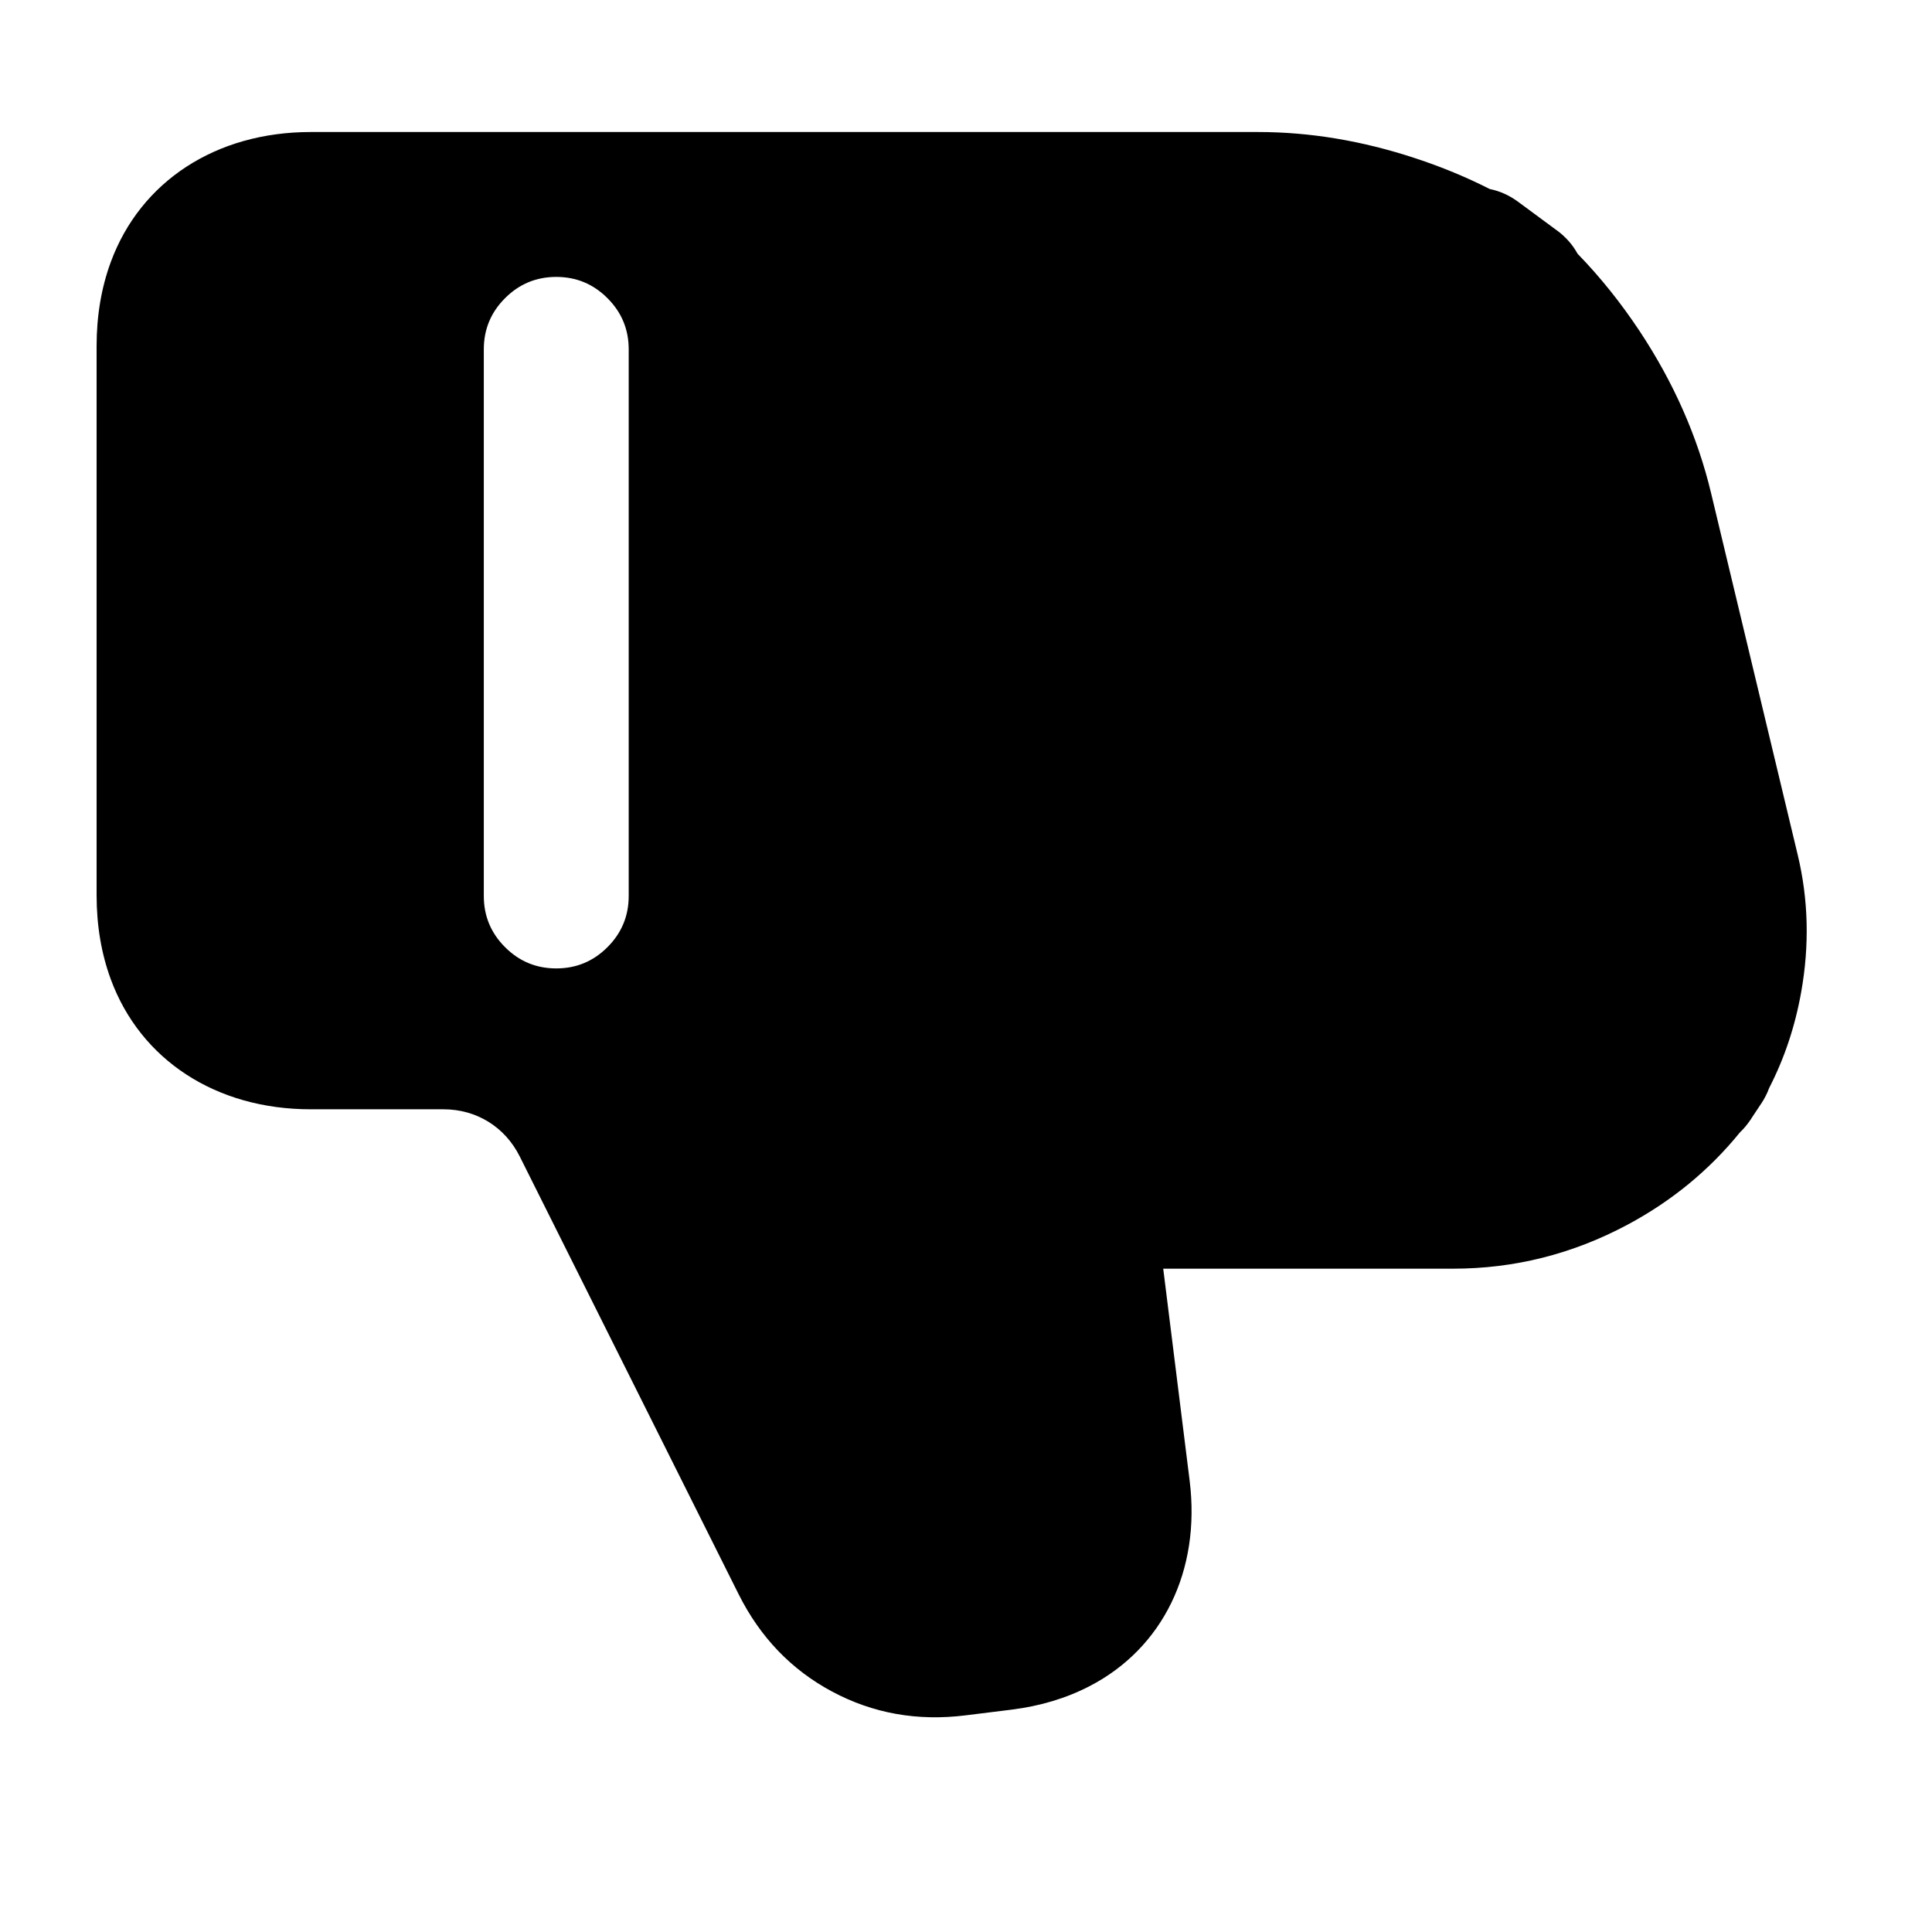
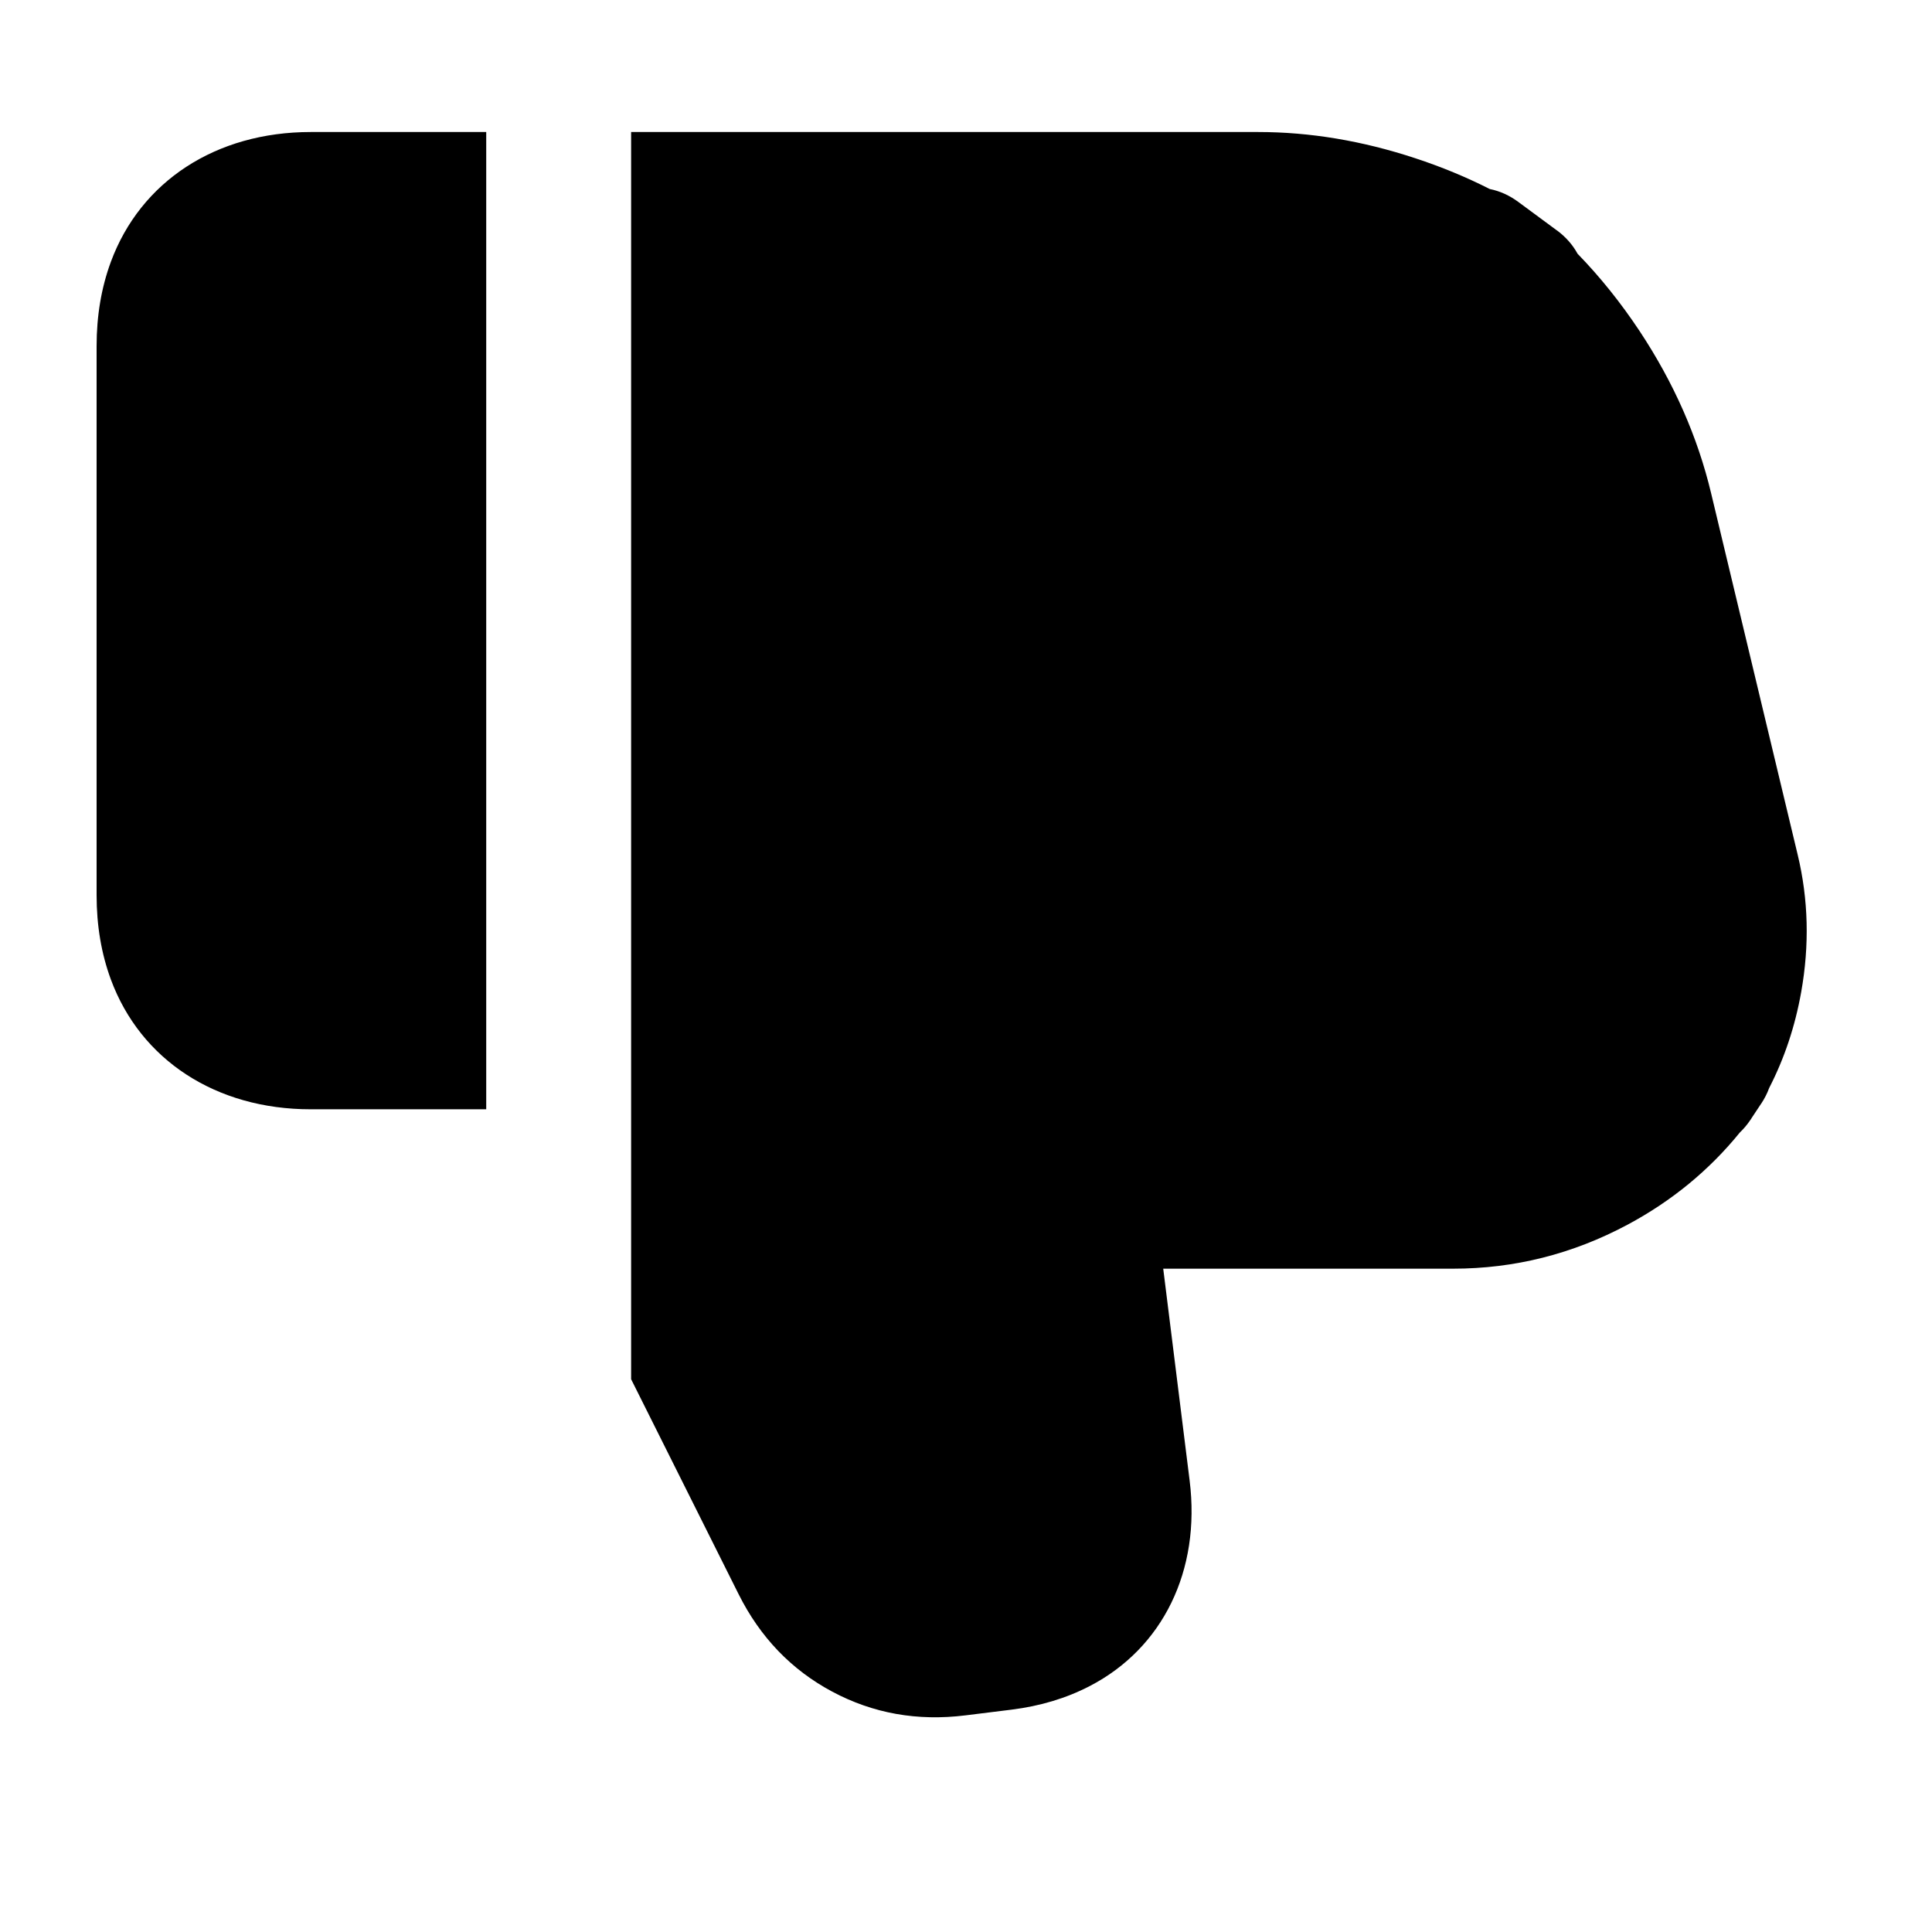
<svg viewBox="0 0 24 24" fill="none">
-   <path d="M19.333 2.857L19.34 2.862H19.341Q19.506 2.985 19.597 3.152Q20.017 3.584 20.368 4.113Q21.005 5.076 21.256 6.127L22.332 10.62Q22.531 11.449 22.375 12.324Q22.261 12.964 21.977 13.516Q21.941 13.615 21.879 13.709L21.877 13.711L21.761 13.886L21.748 13.907L21.746 13.909Q21.687 13.998 21.614 14.067Q21.042 14.772 20.219 15.213Q19.196 15.76 18.05 15.76H14.45L14.778 18.392C14.918 19.511 14.444 20.475 13.537 20.945Q13.102 21.171 12.565 21.238L11.992 21.309Q11.098 21.42 10.338 21.014Q9.577 20.607 9.175 19.803L6.456 14.365C6.273 13.999 5.919 13.78 5.51 13.78H3.86C2.681 13.78 1.746 13.166 1.377 12.167Q1.2 11.687 1.2 11.12V4.3Q1.2 3.733 1.377 3.253C1.746 2.254 2.681 1.64 3.86 1.64H15.63Q16.593 1.64 17.579 1.965Q18.069 2.126 18.506 2.348Q18.695 2.386 18.862 2.509L18.863 2.51L19.333 2.857ZM6.91 12.03Q7.283 12.03 7.546 11.766Q7.81 11.503 7.81 11.13V4.34Q7.81 3.967 7.546 3.704Q7.283 3.44 6.91 3.44Q6.537 3.44 6.274 3.704Q6.01 3.967 6.01 4.34V11.13Q6.01 11.503 6.274 11.766Q6.537 12.03 6.91 12.03Z" fill="currentColor" />
+   <path d="M15.63 1.64Q16.593 1.64 17.579 1.965Q18.069 2.126 18.506 2.348Q18.695 2.386 18.862 2.509L18.863 2.51L19.333 2.857L19.34 2.862H19.341Q19.506 2.985 19.597 3.152Q20.017 3.584 20.368 4.113Q21.005 5.076 21.256 6.127L22.332 10.62Q22.531 11.449 22.375 12.324Q22.261 12.964 21.977 13.516Q21.941 13.615 21.879 13.709L21.877 13.711L21.761 13.886L21.748 13.907L21.746 13.909Q21.687 13.998 21.614 14.067Q21.042 14.772 20.219 15.213Q19.196 15.76 18.05 15.76H14.45L14.778 18.392C14.918 19.511 14.444 20.475 13.537 20.945Q13.102 21.171 12.565 21.238L11.992 21.309Q11.098 21.42 10.338 21.014Q9.577 20.607 9.175 19.803L7.84 17.133V1.64H15.63ZM6.04 13.78H3.86C2.681 13.78 1.746 13.166 1.377 12.167Q1.2 11.687 1.2 11.12V4.3Q1.2 3.733 1.377 3.253C1.746 2.254 2.681 1.64 3.86 1.64H6.04V13.78Z" fill="currentColor" />
</svg>
